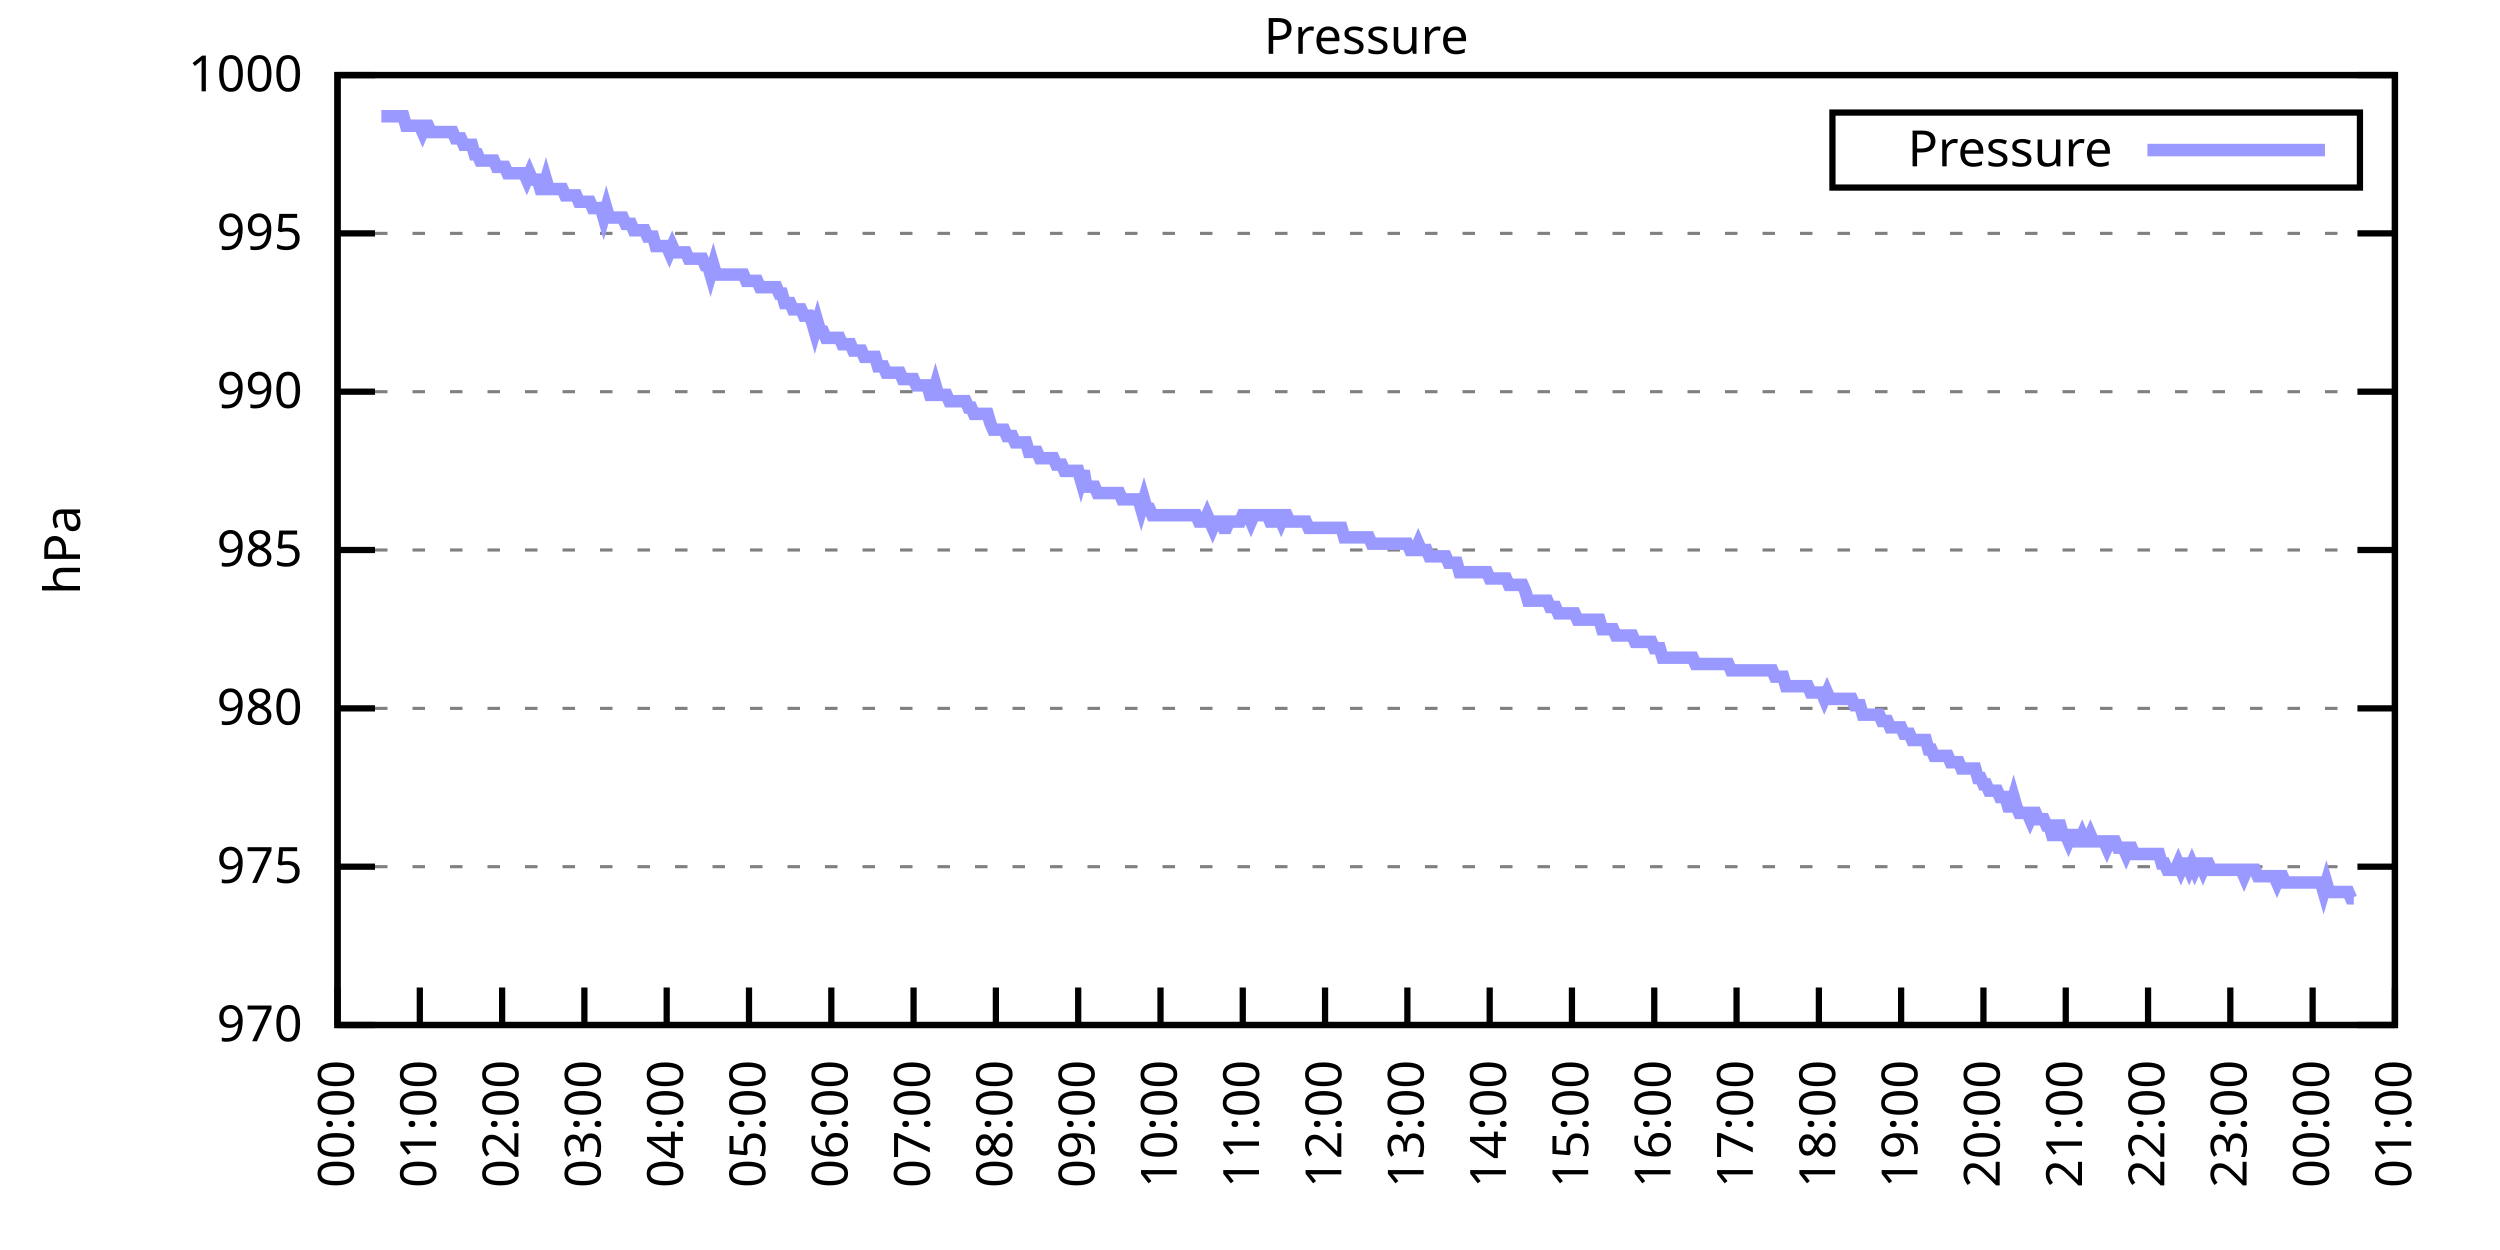
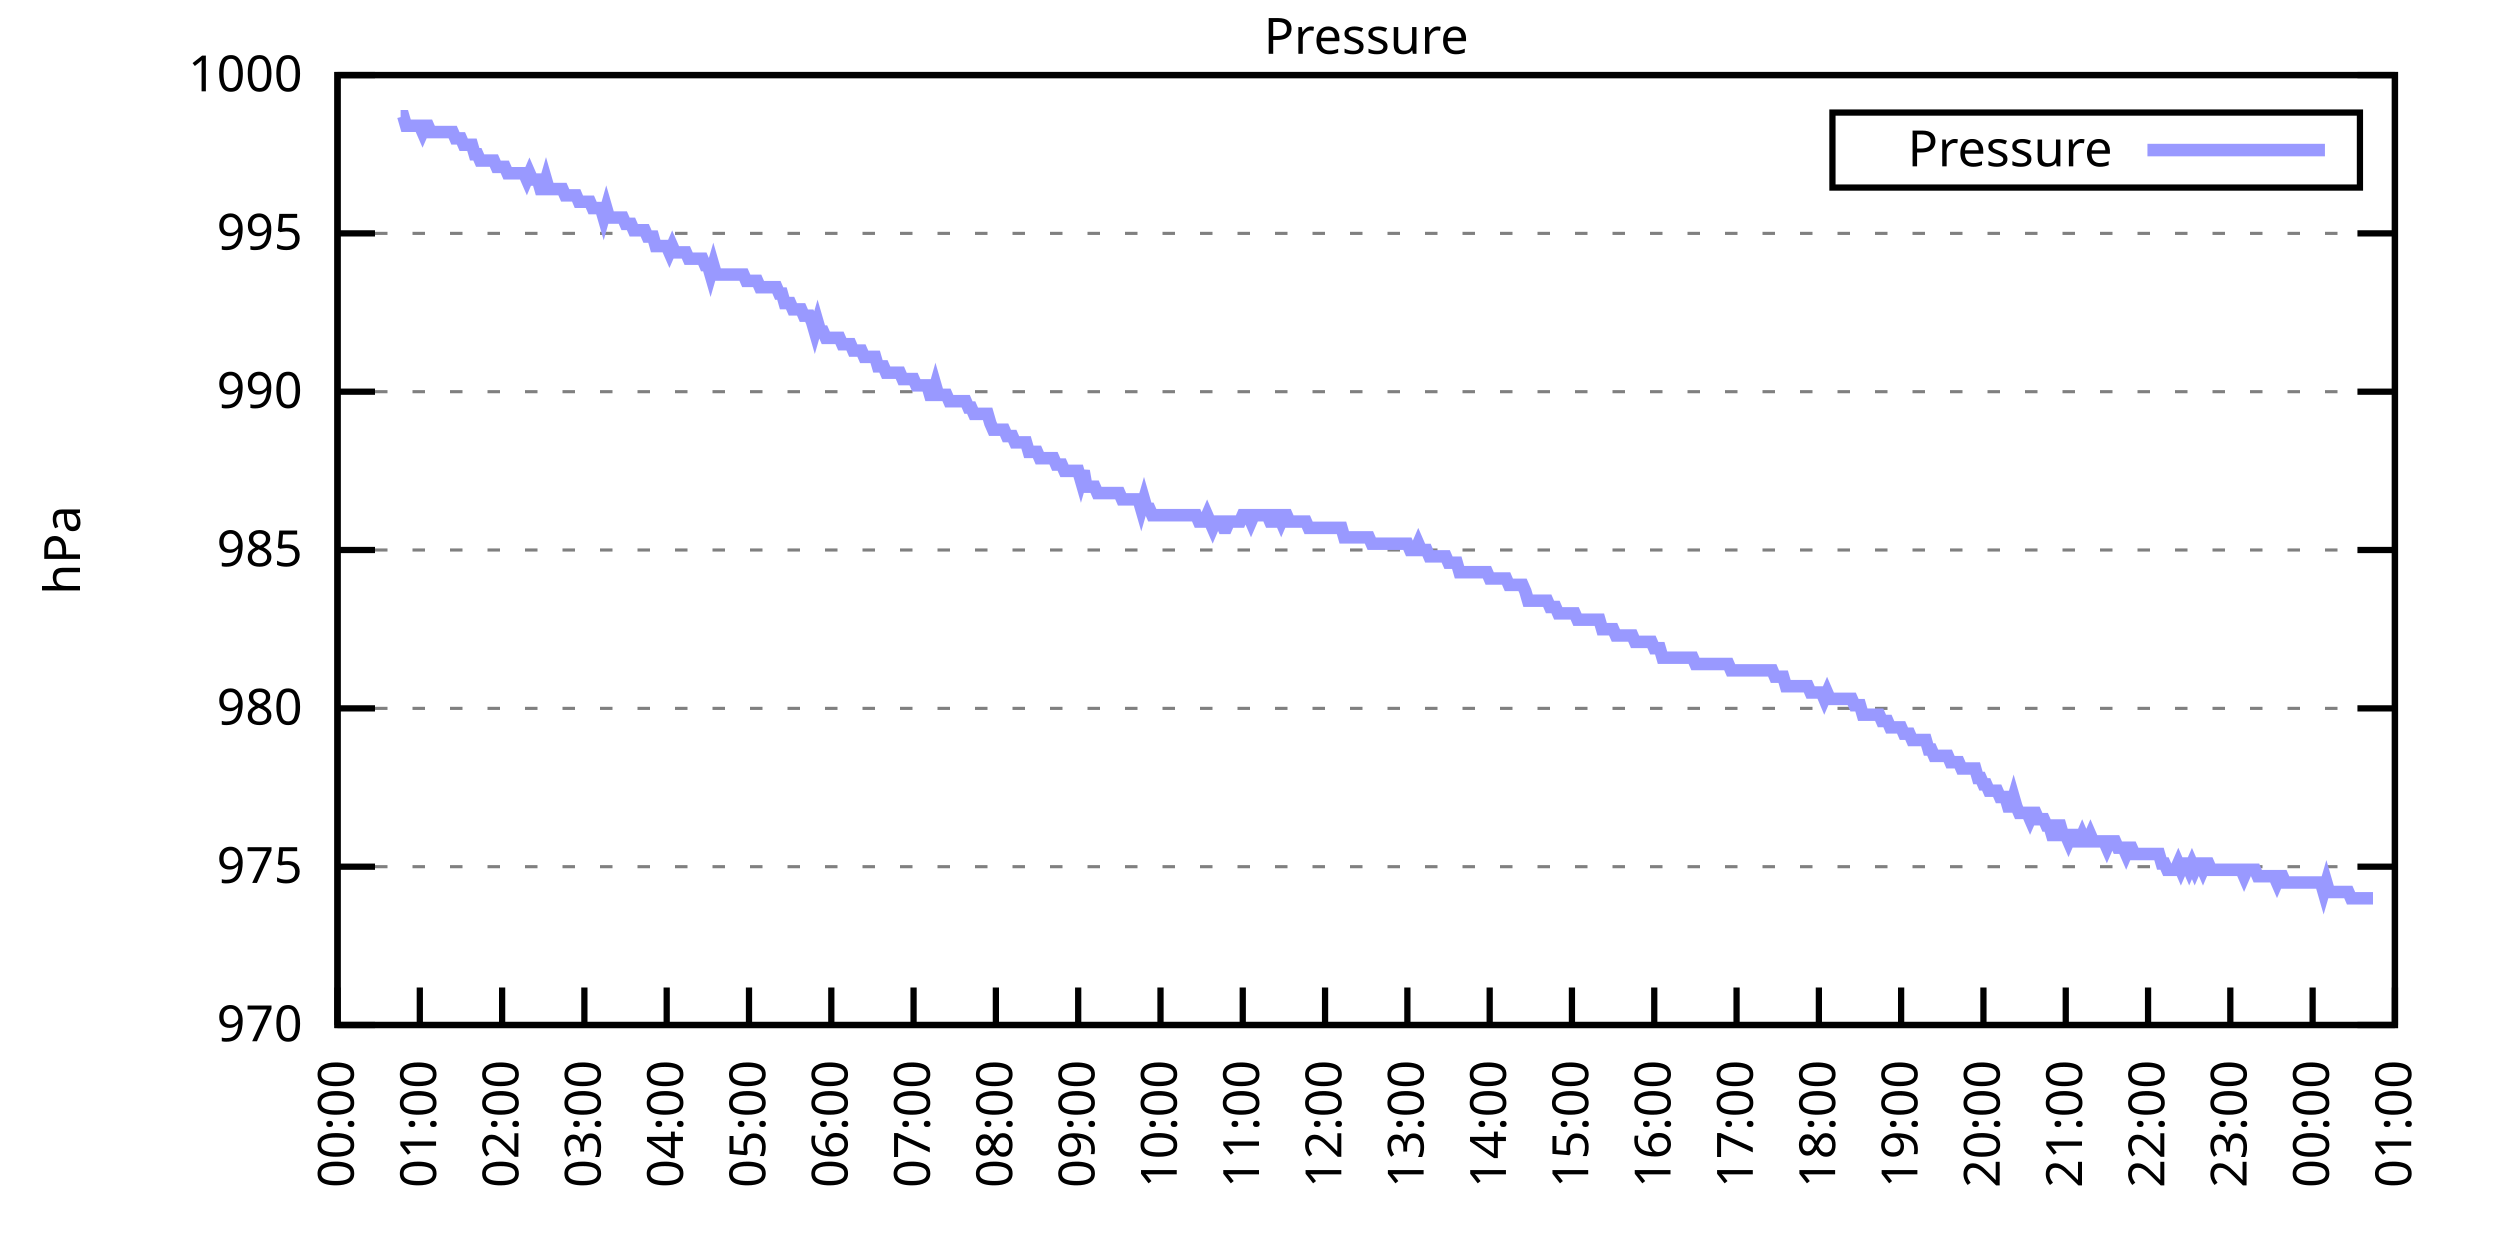
<svg xmlns="http://www.w3.org/2000/svg" xmlns:xlink="http://www.w3.org/1999/xlink" width="400" height="200" viewBox="0 0 400 200">
  <g id="gnuplot_canvas">
    <rect x="0" y="0" width="400" height="200" fill="none" />
    <defs>
      <circle id="gpDot" r="0.5" stroke-width="0.5" stroke="currentColor" />
      <path id="gpPt0" stroke-width="0.333" stroke="currentColor" d="M-1,0 h2 M0,-1 v2" />
      <path id="gpPt1" stroke-width="0.333" stroke="currentColor" d="M-1,-1 L1,1 M1,-1 L-1,1" />
      <path id="gpPt2" stroke-width="0.333" stroke="currentColor" d="M-1,0 L1,0 M0,-1 L0,1 M-1,-1 L1,1 M-1,1 L1,-1" />
      <rect id="gpPt3" stroke-width="0.333" stroke="currentColor" x="-1" y="-1" width="2" height="2" />
      <rect id="gpPt4" stroke-width="0.333" stroke="currentColor" fill="currentColor" x="-1" y="-1" width="2" height="2" />
      <circle id="gpPt5" stroke-width="0.333" stroke="currentColor" cx="0" cy="0" r="1" />
      <use xlink:href="#gpPt5" id="gpPt6" fill="currentColor" stroke="none" />
      <path id="gpPt7" stroke-width="0.333" stroke="currentColor" d="M0,-1.33 L-1.33,0.67 L1.33,0.67 z" />
      <use xlink:href="#gpPt7" id="gpPt8" fill="currentColor" stroke="none" />
      <use xlink:href="#gpPt7" id="gpPt9" stroke="currentColor" transform="rotate(180)" />
      <use xlink:href="#gpPt9" id="gpPt10" fill="currentColor" stroke="none" />
      <use xlink:href="#gpPt3" id="gpPt11" stroke="currentColor" transform="rotate(45)" />
      <use xlink:href="#gpPt11" id="gpPt12" fill="currentColor" stroke="none" />
      <path id="gpPt13" stroke-width="0.333" stroke="currentColor" d="M0,1.330 L1.265,0.411 L0.782,-1.067 L-0.782,-1.076 L-1.265,0.411 z" />
      <use xlink:href="#gpPt13" id="gpPt14" fill="currentColor" stroke="none" />
      <filter id="textbox" filterUnits="objectBoundingBox" x="0" y="0" height="1" width="1">
        <feFlood flood-color="white" flood-opacity="1" result="bgnd" />
        <feComposite in="SourceGraphic" in2="bgnd" operator="atop" />
      </filter>
      <filter id="greybox" filterUnits="objectBoundingBox" x="0" y="0" height="1" width="1">
        <feFlood flood-color="lightgrey" flood-opacity="1" result="grey" />
        <feComposite in="SourceGraphic" in2="grey" operator="atop" />
      </filter>
    </defs>
    <g fill="none" color="white" stroke="currentColor" stroke-width="1.00" stroke-linecap="butt" stroke-linejoin="miter">
</g>
    <g fill="none" color="black" stroke="currentColor" stroke-width="1.00" stroke-linecap="butt" stroke-linejoin="miter">
      <g stroke="none" shape-rendering="crispEdges">
        <polygon fill="rgb(255, 255, 255)" points="54.00,164.00 383.18,164.00 383.18,12.02 54.00,12.02 " />
      </g>
    </g>
    <g fill="none" color="black" stroke="currentColor" stroke-width="1.00" stroke-linecap="butt" stroke-linejoin="miter">
</g>
    <g fill="none" color="black" stroke="black" stroke-width="0.50" stroke-linecap="butt" stroke-linejoin="miter">
</g>
    <g fill="none" color="gray" stroke="currentColor" stroke-width="0.50" stroke-linecap="butt" stroke-linejoin="miter">
      <path stroke="gray" stroke-dasharray="2,4" class="gridline" d="M54.00,164.00 L383.19,164.00  " />
    </g>
    <g fill="none" color="gray" stroke="gray" stroke-width="1.00" stroke-linecap="butt" stroke-linejoin="miter">
</g>
    <g fill="none" color="black" stroke="currentColor" stroke-width="1.00" stroke-linecap="butt" stroke-linejoin="miter">
      <path stroke="black" d="M54.00,164.00 L60.00,164.00 M383.19,164.00 L377.19,164.00  " />
      <g transform="translate(48.40,166.60)" stroke="none" fill="black" font-family="Sans" font-size="8.00" text-anchor="end">
        <text>
          <tspan font-family="Sans"> 970</tspan>
        </text>
      </g>
    </g>
    <g fill="none" color="black" stroke="currentColor" stroke-width="1.00" stroke-linecap="butt" stroke-linejoin="miter">
</g>
    <g fill="none" color="black" stroke="black" stroke-width="0.50" stroke-linecap="butt" stroke-linejoin="miter">
</g>
    <g fill="none" color="gray" stroke="currentColor" stroke-width="0.50" stroke-linecap="butt" stroke-linejoin="miter">
      <path stroke="gray" stroke-dasharray="2,4" class="gridline" d="M54.00,138.67 L383.19,138.67  " />
    </g>
    <g fill="none" color="gray" stroke="gray" stroke-width="1.00" stroke-linecap="butt" stroke-linejoin="miter">
</g>
    <g fill="none" color="black" stroke="currentColor" stroke-width="1.00" stroke-linecap="butt" stroke-linejoin="miter">
      <path stroke="black" d="M54.00,138.67 L60.00,138.67 M383.19,138.67 L377.19,138.67  " />
      <g transform="translate(48.40,141.27)" stroke="none" fill="black" font-family="Sans" font-size="8.00" text-anchor="end">
        <text>
          <tspan font-family="Sans"> 975</tspan>
        </text>
      </g>
    </g>
    <g fill="none" color="black" stroke="currentColor" stroke-width="1.00" stroke-linecap="butt" stroke-linejoin="miter">
</g>
    <g fill="none" color="black" stroke="black" stroke-width="0.50" stroke-linecap="butt" stroke-linejoin="miter">
</g>
    <g fill="none" color="gray" stroke="currentColor" stroke-width="0.50" stroke-linecap="butt" stroke-linejoin="miter">
      <path stroke="gray" stroke-dasharray="2,4" class="gridline" d="M54.00,113.34 L383.19,113.34  " />
    </g>
    <g fill="none" color="gray" stroke="gray" stroke-width="1.00" stroke-linecap="butt" stroke-linejoin="miter">
</g>
    <g fill="none" color="black" stroke="currentColor" stroke-width="1.00" stroke-linecap="butt" stroke-linejoin="miter">
      <path stroke="black" d="M54.00,113.34 L60.00,113.34 M383.19,113.34 L377.19,113.34  " />
      <g transform="translate(48.40,115.94)" stroke="none" fill="black" font-family="Sans" font-size="8.00" text-anchor="end">
        <text>
          <tspan font-family="Sans"> 980</tspan>
        </text>
      </g>
    </g>
    <g fill="none" color="black" stroke="currentColor" stroke-width="1.00" stroke-linecap="butt" stroke-linejoin="miter">
</g>
    <g fill="none" color="black" stroke="black" stroke-width="0.50" stroke-linecap="butt" stroke-linejoin="miter">
</g>
    <g fill="none" color="gray" stroke="currentColor" stroke-width="0.50" stroke-linecap="butt" stroke-linejoin="miter">
      <path stroke="gray" stroke-dasharray="2,4" class="gridline" d="M54.00,88.00 L383.19,88.00  " />
    </g>
    <g fill="none" color="gray" stroke="gray" stroke-width="1.00" stroke-linecap="butt" stroke-linejoin="miter">
</g>
    <g fill="none" color="black" stroke="currentColor" stroke-width="1.00" stroke-linecap="butt" stroke-linejoin="miter">
      <path stroke="black" d="M54.00,88.00 L60.00,88.00 M383.19,88.00 L377.19,88.00  " />
      <g transform="translate(48.40,90.60)" stroke="none" fill="black" font-family="Sans" font-size="8.00" text-anchor="end">
        <text>
          <tspan font-family="Sans"> 985</tspan>
        </text>
      </g>
    </g>
    <g fill="none" color="black" stroke="currentColor" stroke-width="1.00" stroke-linecap="butt" stroke-linejoin="miter">
</g>
    <g fill="none" color="black" stroke="black" stroke-width="0.50" stroke-linecap="butt" stroke-linejoin="miter">
</g>
    <g fill="none" color="gray" stroke="currentColor" stroke-width="0.50" stroke-linecap="butt" stroke-linejoin="miter">
      <path stroke="gray" stroke-dasharray="2,4" class="gridline" d="M54.00,62.67 L383.19,62.67  " />
    </g>
    <g fill="none" color="gray" stroke="gray" stroke-width="1.00" stroke-linecap="butt" stroke-linejoin="miter">
</g>
    <g fill="none" color="black" stroke="currentColor" stroke-width="1.00" stroke-linecap="butt" stroke-linejoin="miter">
      <path stroke="black" d="M54.00,62.67 L60.00,62.67 M383.19,62.67 L377.19,62.67  " />
      <g transform="translate(48.40,65.27)" stroke="none" fill="black" font-family="Sans" font-size="8.00" text-anchor="end">
        <text>
          <tspan font-family="Sans"> 990</tspan>
        </text>
      </g>
    </g>
    <g fill="none" color="black" stroke="currentColor" stroke-width="1.00" stroke-linecap="butt" stroke-linejoin="miter">
</g>
    <g fill="none" color="black" stroke="black" stroke-width="0.50" stroke-linecap="butt" stroke-linejoin="miter">
</g>
    <g fill="none" color="gray" stroke="currentColor" stroke-width="0.50" stroke-linecap="butt" stroke-linejoin="miter">
      <path stroke="gray" stroke-dasharray="2,4" class="gridline" d="M54.00,37.34 L383.19,37.34  " />
    </g>
    <g fill="none" color="gray" stroke="gray" stroke-width="1.00" stroke-linecap="butt" stroke-linejoin="miter">
</g>
    <g fill="none" color="black" stroke="currentColor" stroke-width="1.00" stroke-linecap="butt" stroke-linejoin="miter">
      <path stroke="black" d="M54.00,37.34 L60.00,37.34 M383.19,37.34 L377.19,37.34  " />
      <g transform="translate(48.40,39.94)" stroke="none" fill="black" font-family="Sans" font-size="8.00" text-anchor="end">
        <text>
          <tspan font-family="Sans"> 995</tspan>
        </text>
      </g>
    </g>
    <g fill="none" color="black" stroke="currentColor" stroke-width="1.00" stroke-linecap="butt" stroke-linejoin="miter">
</g>
    <g fill="none" color="black" stroke="black" stroke-width="0.50" stroke-linecap="butt" stroke-linejoin="miter">
</g>
    <g fill="none" color="gray" stroke="currentColor" stroke-width="0.50" stroke-linecap="butt" stroke-linejoin="miter">
      <path stroke="gray" stroke-dasharray="2,4" class="gridline" d="M54.00,12.01 L383.19,12.01  " />
    </g>
    <g fill="none" color="gray" stroke="gray" stroke-width="1.00" stroke-linecap="butt" stroke-linejoin="miter">
</g>
    <g fill="none" color="black" stroke="currentColor" stroke-width="1.00" stroke-linecap="butt" stroke-linejoin="miter">
      <path stroke="black" d="M54.00,12.01 L60.00,12.01 M383.19,12.01 L377.19,12.01  " />
      <g transform="translate(48.40,14.61)" stroke="none" fill="black" font-family="Sans" font-size="8.00" text-anchor="end">
        <text>
          <tspan font-family="Sans"> 1000</tspan>
        </text>
      </g>
    </g>
    <g fill="none" color="black" stroke="currentColor" stroke-width="1.00" stroke-linecap="butt" stroke-linejoin="miter">
      <path stroke="black" d="M54.00,164.00 L54.00,158.00  " />
      <g transform="translate(56.60,169.60) rotate(270.00)" stroke="none" fill="black" font-family="Sans" font-size="8.00" text-anchor="end">
        <text>
          <tspan font-family="Sans">00:00</tspan>
        </text>
      </g>
    </g>
    <g fill="none" color="black" stroke="currentColor" stroke-width="1.00" stroke-linecap="butt" stroke-linejoin="miter">
      <path stroke="black" d="M67.17,164.00 L67.17,158.00  " />
      <g transform="translate(69.77,169.60) rotate(270.00)" stroke="none" fill="black" font-family="Sans" font-size="8.00" text-anchor="end">
        <text>
          <tspan font-family="Sans">01:00</tspan>
        </text>
      </g>
    </g>
    <g fill="none" color="black" stroke="currentColor" stroke-width="1.00" stroke-linecap="butt" stroke-linejoin="miter">
      <path stroke="black" d="M80.34,164.00 L80.34,158.00  " />
      <g transform="translate(82.94,169.60) rotate(270.00)" stroke="none" fill="black" font-family="Sans" font-size="8.00" text-anchor="end">
        <text>
          <tspan font-family="Sans">02:00</tspan>
        </text>
      </g>
    </g>
    <g fill="none" color="black" stroke="currentColor" stroke-width="1.00" stroke-linecap="butt" stroke-linejoin="miter">
      <path stroke="black" d="M93.50,164.00 L93.50,158.00  " />
      <g transform="translate(96.10,169.60) rotate(270.00)" stroke="none" fill="black" font-family="Sans" font-size="8.00" text-anchor="end">
        <text>
          <tspan font-family="Sans">03:00</tspan>
        </text>
      </g>
    </g>
    <g fill="none" color="black" stroke="currentColor" stroke-width="1.00" stroke-linecap="butt" stroke-linejoin="miter">
      <path stroke="black" d="M106.67,164.00 L106.67,158.00  " />
      <g transform="translate(109.27,169.60) rotate(270.00)" stroke="none" fill="black" font-family="Sans" font-size="8.00" text-anchor="end">
        <text>
          <tspan font-family="Sans">04:00</tspan>
        </text>
      </g>
    </g>
    <g fill="none" color="black" stroke="currentColor" stroke-width="1.00" stroke-linecap="butt" stroke-linejoin="miter">
      <path stroke="black" d="M119.84,164.00 L119.84,158.00  " />
      <g transform="translate(122.44,169.60) rotate(270.00)" stroke="none" fill="black" font-family="Sans" font-size="8.00" text-anchor="end">
        <text>
          <tspan font-family="Sans">05:00</tspan>
        </text>
      </g>
    </g>
    <g fill="none" color="black" stroke="currentColor" stroke-width="1.00" stroke-linecap="butt" stroke-linejoin="miter">
      <path stroke="black" d="M133.01,164.00 L133.01,158.00  " />
      <g transform="translate(135.61,169.60) rotate(270.00)" stroke="none" fill="black" font-family="Sans" font-size="8.00" text-anchor="end">
        <text>
          <tspan font-family="Sans">06:00</tspan>
        </text>
      </g>
    </g>
    <g fill="none" color="black" stroke="currentColor" stroke-width="1.00" stroke-linecap="butt" stroke-linejoin="miter">
      <path stroke="black" d="M146.17,164.00 L146.17,158.00  " />
      <g transform="translate(148.77,169.60) rotate(270.00)" stroke="none" fill="black" font-family="Sans" font-size="8.00" text-anchor="end">
        <text>
          <tspan font-family="Sans">07:00</tspan>
        </text>
      </g>
    </g>
    <g fill="none" color="black" stroke="currentColor" stroke-width="1.00" stroke-linecap="butt" stroke-linejoin="miter">
      <path stroke="black" d="M159.34,164.00 L159.34,158.00  " />
      <g transform="translate(161.94,169.60) rotate(270.00)" stroke="none" fill="black" font-family="Sans" font-size="8.00" text-anchor="end">
        <text>
          <tspan font-family="Sans">08:00</tspan>
        </text>
      </g>
    </g>
    <g fill="none" color="black" stroke="currentColor" stroke-width="1.00" stroke-linecap="butt" stroke-linejoin="miter">
      <path stroke="black" d="M172.51,164.00 L172.51,158.00  " />
      <g transform="translate(175.11,169.60) rotate(270.00)" stroke="none" fill="black" font-family="Sans" font-size="8.00" text-anchor="end">
        <text>
          <tspan font-family="Sans">09:00</tspan>
        </text>
      </g>
    </g>
    <g fill="none" color="black" stroke="currentColor" stroke-width="1.00" stroke-linecap="butt" stroke-linejoin="miter">
      <path stroke="black" d="M185.68,164.00 L185.68,158.00  " />
      <g transform="translate(188.28,169.60) rotate(270.00)" stroke="none" fill="black" font-family="Sans" font-size="8.00" text-anchor="end">
        <text>
          <tspan font-family="Sans">10:00</tspan>
        </text>
      </g>
    </g>
    <g fill="none" color="black" stroke="currentColor" stroke-width="1.00" stroke-linecap="butt" stroke-linejoin="miter">
      <path stroke="black" d="M198.84,164.00 L198.84,158.00  " />
      <g transform="translate(201.44,169.60) rotate(270.00)" stroke="none" fill="black" font-family="Sans" font-size="8.00" text-anchor="end">
        <text>
          <tspan font-family="Sans">11:00</tspan>
        </text>
      </g>
    </g>
    <g fill="none" color="black" stroke="currentColor" stroke-width="1.00" stroke-linecap="butt" stroke-linejoin="miter">
      <path stroke="black" d="M212.01,164.00 L212.01,158.00  " />
      <g transform="translate(214.61,169.60) rotate(270.00)" stroke="none" fill="black" font-family="Sans" font-size="8.00" text-anchor="end">
        <text>
          <tspan font-family="Sans">12:00</tspan>
        </text>
      </g>
    </g>
    <g fill="none" color="black" stroke="currentColor" stroke-width="1.00" stroke-linecap="butt" stroke-linejoin="miter">
      <path stroke="black" d="M225.18,164.00 L225.18,158.00  " />
      <g transform="translate(227.78,169.60) rotate(270.00)" stroke="none" fill="black" font-family="Sans" font-size="8.00" text-anchor="end">
        <text>
          <tspan font-family="Sans">13:00</tspan>
        </text>
      </g>
    </g>
    <g fill="none" color="black" stroke="currentColor" stroke-width="1.00" stroke-linecap="butt" stroke-linejoin="miter">
      <path stroke="black" d="M238.35,164.00 L238.35,158.00  " />
      <g transform="translate(240.95,169.60) rotate(270.00)" stroke="none" fill="black" font-family="Sans" font-size="8.00" text-anchor="end">
        <text>
          <tspan font-family="Sans">14:00</tspan>
        </text>
      </g>
    </g>
    <g fill="none" color="black" stroke="currentColor" stroke-width="1.00" stroke-linecap="butt" stroke-linejoin="miter">
      <path stroke="black" d="M251.51,164.00 L251.51,158.00  " />
      <g transform="translate(254.11,169.60) rotate(270.00)" stroke="none" fill="black" font-family="Sans" font-size="8.00" text-anchor="end">
        <text>
          <tspan font-family="Sans">15:00</tspan>
        </text>
      </g>
    </g>
    <g fill="none" color="black" stroke="currentColor" stroke-width="1.00" stroke-linecap="butt" stroke-linejoin="miter">
      <path stroke="black" d="M264.68,164.00 L264.68,158.00  " />
      <g transform="translate(267.28,169.60) rotate(270.00)" stroke="none" fill="black" font-family="Sans" font-size="8.00" text-anchor="end">
        <text>
          <tspan font-family="Sans">16:00</tspan>
        </text>
      </g>
    </g>
    <g fill="none" color="black" stroke="currentColor" stroke-width="1.00" stroke-linecap="butt" stroke-linejoin="miter">
      <path stroke="black" d="M277.85,164.00 L277.85,158.00  " />
      <g transform="translate(280.45,169.60) rotate(270.00)" stroke="none" fill="black" font-family="Sans" font-size="8.00" text-anchor="end">
        <text>
          <tspan font-family="Sans">17:00</tspan>
        </text>
      </g>
    </g>
    <g fill="none" color="black" stroke="currentColor" stroke-width="1.00" stroke-linecap="butt" stroke-linejoin="miter">
      <path stroke="black" d="M291.02,164.00 L291.02,158.00  " />
      <g transform="translate(293.62,169.60) rotate(270.00)" stroke="none" fill="black" font-family="Sans" font-size="8.00" text-anchor="end">
        <text>
          <tspan font-family="Sans">18:00</tspan>
        </text>
      </g>
    </g>
    <g fill="none" color="black" stroke="currentColor" stroke-width="1.00" stroke-linecap="butt" stroke-linejoin="miter">
      <path stroke="black" d="M304.18,164.00 L304.18,158.00  " />
      <g transform="translate(306.78,169.60) rotate(270.00)" stroke="none" fill="black" font-family="Sans" font-size="8.00" text-anchor="end">
        <text>
          <tspan font-family="Sans">19:00</tspan>
        </text>
      </g>
    </g>
    <g fill="none" color="black" stroke="currentColor" stroke-width="1.00" stroke-linecap="butt" stroke-linejoin="miter">
      <path stroke="black" d="M317.35,164.00 L317.35,158.00  " />
      <g transform="translate(319.95,169.60) rotate(270.00)" stroke="none" fill="black" font-family="Sans" font-size="8.00" text-anchor="end">
        <text>
          <tspan font-family="Sans">20:00</tspan>
        </text>
      </g>
    </g>
    <g fill="none" color="black" stroke="currentColor" stroke-width="1.00" stroke-linecap="butt" stroke-linejoin="miter">
      <path stroke="black" d="M330.52,164.00 L330.52,158.00  " />
      <g transform="translate(333.12,169.60) rotate(270.00)" stroke="none" fill="black" font-family="Sans" font-size="8.00" text-anchor="end">
        <text>
          <tspan font-family="Sans">21:00</tspan>
        </text>
      </g>
    </g>
    <g fill="none" color="black" stroke="currentColor" stroke-width="1.00" stroke-linecap="butt" stroke-linejoin="miter">
      <path stroke="black" d="M343.69,164.00 L343.69,158.00  " />
      <g transform="translate(346.29,169.60) rotate(270.00)" stroke="none" fill="black" font-family="Sans" font-size="8.00" text-anchor="end">
        <text>
          <tspan font-family="Sans">22:00</tspan>
        </text>
      </g>
    </g>
    <g fill="none" color="black" stroke="currentColor" stroke-width="1.00" stroke-linecap="butt" stroke-linejoin="miter">
      <path stroke="black" d="M356.85,164.00 L356.85,158.00  " />
      <g transform="translate(359.45,169.60) rotate(270.00)" stroke="none" fill="black" font-family="Sans" font-size="8.00" text-anchor="end">
        <text>
          <tspan font-family="Sans">23:00</tspan>
        </text>
      </g>
    </g>
    <g fill="none" color="black" stroke="currentColor" stroke-width="1.00" stroke-linecap="butt" stroke-linejoin="miter">
      <path stroke="black" d="M370.02,164.00 L370.02,158.00  " />
      <g transform="translate(372.62,169.60) rotate(270.00)" stroke="none" fill="black" font-family="Sans" font-size="8.00" text-anchor="end">
        <text>
          <tspan font-family="Sans">00:00</tspan>
        </text>
      </g>
    </g>
    <g fill="none" color="black" stroke="currentColor" stroke-width="1.00" stroke-linecap="butt" stroke-linejoin="miter">
      <path stroke="black" d="M383.19,164.00 L383.19,158.00  " />
      <g transform="translate(385.79,169.60) rotate(270.00)" stroke="none" fill="black" font-family="Sans" font-size="8.00" text-anchor="end">
        <text>
          <tspan font-family="Sans">01:00</tspan>
        </text>
      </g>
    </g>
    <g fill="none" color="black" stroke="currentColor" stroke-width="1.00" stroke-linecap="butt" stroke-linejoin="miter">
</g>
    <g fill="none" color="black" stroke="currentColor" stroke-width="1.00" stroke-linecap="butt" stroke-linejoin="miter">
      <path stroke="black" d="M54.00,12.01 L54.00,164.00 L383.19,164.00 L383.19,12.01 L54.00,12.01 Z  " />
    </g>
    <g fill="none" color="black" stroke="currentColor" stroke-width="1.00" stroke-linecap="butt" stroke-linejoin="miter">
</g>
    <g fill="none" color="black" stroke="currentColor" stroke-width="1.00" stroke-linecap="butt" stroke-linejoin="miter">
      <path stroke="black" d="M293.19,30.01 L293.19,18.01 L377.59,18.01 L377.59,30.01 L293.19,30.01 Z  " />
    </g>
    <g id="Pressure_plot_1">
      <g fill="none" color="white" stroke="black" stroke-width="2.00" stroke-linecap="butt" stroke-linejoin="miter">
</g>
      <g fill="none" color="black" stroke="currentColor" stroke-width="2.00" stroke-linecap="butt" stroke-linejoin="miter">
        <g transform="translate(337.99,26.61)" stroke="none" fill="black" font-family="Sans" font-size="8.00" text-anchor="end">
          <text>
            <tspan font-family="Sans">Pressure</tspan>
          </text>
        </g>
      </g>
      <g fill="none" color="black" stroke="currentColor" stroke-width="2.00" stroke-linecap="butt" stroke-linejoin="miter">
-         <path stroke="rgb(153, 153, 255)" d="M343.59,24.01 L371.99,24.01 M61.02,18.60 L61.46,18.60 L61.90,18.60 L62.34,18.60 L62.78,18.60 L63.22,18.60   L63.66,18.60 L64.10,18.60 L64.53,18.60 L64.97,20.12 L65.41,20.12 L65.85,20.12 L66.29,20.12 L66.73,20.12   L67.17,20.12 L67.61,21.13 L68.05,20.12 L68.48,20.12 L68.92,21.13 L69.36,21.13 L69.80,21.13 L70.24,21.13   L70.68,21.13 L71.12,21.13 L71.56,21.13 L72.00,21.13 L72.43,21.13 L72.87,22.14 L73.31,22.14 L73.75,22.14   L74.19,23.16 L74.63,23.16 L75.07,23.16 L75.51,23.16 L75.95,24.68 L76.38,24.68 L76.82,25.69 L77.26,25.69   L77.70,25.69 L78.14,25.69 L78.58,25.69 L79.02,25.69 L79.46,26.70 L79.90,26.70 L80.34,26.70 L80.77,26.70   L81.21,27.72 L81.65,27.72 L82.09,27.72 L82.53,27.72 L82.97,27.72 L83.41,27.72 L83.85,27.72 L84.29,28.73   L84.72,27.72 L85.16,28.73 L85.60,28.73 L86.04,28.73 L86.48,30.25 L86.92,30.25 L87.36,28.73 L87.80,30.25   L88.24,30.25 L88.67,30.25 L89.11,30.25 L89.55,30.25 L89.99,30.25 L90.43,31.26 L90.87,31.26 L91.31,31.26   L91.75,31.26 L92.19,31.26 L92.62,32.28 L93.06,32.28 L93.50,32.28 L93.94,32.28 L94.38,32.28 L94.82,33.29   L95.26,33.29 L95.70,33.29 L96.14,33.29 L96.58,34.81 L97.01,33.29 L97.45,34.81 L97.89,34.81 L98.33,34.81   L98.77,34.81 L99.21,34.81 L99.65,34.81 L100.09,35.82 L100.53,35.82 L100.96,35.82 L101.40,36.84 L101.84,36.84   L102.28,36.84 L102.72,36.84 L103.16,36.84 L103.60,37.85 L104.04,37.85 L104.48,37.85 L104.91,39.37 L105.35,39.37   L105.79,39.37 L106.23,39.37 L106.67,39.37 L107.11,40.38 L107.55,39.37 L107.99,40.38 L108.43,40.38 L108.87,40.38   L109.30,40.38 L109.74,40.38 L110.18,41.39 L110.62,41.39 L111.06,41.39 L111.50,41.39 L111.94,41.39 L112.38,41.39   L112.82,42.41 L113.25,42.41 L113.69,43.93 L114.13,42.41 L114.57,43.93 L115.01,43.93 L115.45,43.93 L115.89,43.93   L116.33,43.93 L116.77,43.93 L117.20,43.93 L117.64,43.93 L118.08,43.93 L118.52,43.93 L118.96,43.93 L119.40,44.94   L119.84,44.94 L120.28,44.94 L120.72,44.94 L121.15,44.94 L121.59,45.95 L122.03,45.95 L122.47,45.95 L122.91,45.95   L123.35,45.95 L123.79,45.95 L124.23,45.95 L124.67,46.97 L125.11,46.97 L125.54,48.49 L125.98,48.49 L126.42,48.49   L126.86,49.50 L127.30,49.50 L127.74,49.50 L128.18,49.50 L128.62,50.51 L129.06,50.51 L129.49,50.51 L129.93,51.53   L130.37,53.05 L130.81,51.53 L131.25,53.05 L131.69,53.05 L132.13,54.06 L132.57,54.06 L133.01,54.06 L133.44,54.06   L133.88,54.06 L134.32,54.06 L134.76,55.07 L135.20,55.07 L135.64,55.07 L136.08,55.07 L136.52,56.09 L136.96,56.09   L137.39,56.09 L137.83,56.09 L138.27,57.10 L138.71,57.10 L139.15,57.10 L139.59,57.10 L140.03,57.10 L140.47,58.62   L140.91,58.62 L141.35,58.62 L141.78,59.63 L142.22,59.63 L142.66,59.63 L143.10,59.63 L143.54,59.63 L143.98,59.63   L144.42,60.65 L144.86,60.65 L145.30,60.65 L145.73,60.65 L146.17,60.65 L146.61,61.66 L147.05,61.66 L147.49,61.66   L147.93,61.66 L148.37,61.66 L148.81,63.18 L149.25,63.18 L149.68,61.66 L150.12,63.18 L150.56,63.18 L151.00,63.18   L151.44,63.18 L151.88,64.19 L152.32,64.19 L152.76,64.19 L153.20,64.19 L153.63,64.19 L154.07,64.19 L154.51,64.19   L154.95,65.21 L155.39,65.21 L155.83,66.22 L156.27,66.22 L156.71,66.22 L157.15,66.22 L157.59,66.22 L158.02,66.22   L158.46,67.74 L158.90,68.75 L159.34,68.75 L159.78,68.75 L160.22,68.75 L160.66,68.75 L161.10,69.77 L161.54,69.77   L161.97,69.77 L162.41,70.78 L162.85,70.78 L163.29,70.78 L163.73,70.78 L164.17,70.78 L164.61,72.30 L165.05,72.30   L165.49,72.30 L165.92,72.30 L166.36,73.31 L166.80,73.31 L167.24,73.31 L167.68,73.31 L168.12,73.31 L168.56,73.31   L169.00,74.33 L169.44,74.33 L169.87,74.33 L170.31,75.34 L170.75,75.34 L171.19,75.34 L171.63,75.34 L172.07,75.34   L172.51,75.34 L172.95,76.86 L173.39,75.34 L173.83,77.87 L174.26,77.87 L174.70,77.87 L175.14,77.87 L175.58,78.89   L176.02,78.89 L176.46,78.89 L176.90,78.89 L177.34,78.89 L177.78,78.89 L178.21,78.89 L178.65,78.89 L179.09,78.89   L179.53,79.90 L179.97,79.90 L180.41,79.90 L180.85,79.90 L181.29,79.90 L181.73,79.90 L182.16,79.90 L182.60,81.42   L183.04,79.90 L183.48,81.42 L183.92,81.42 L184.36,82.43 L184.80,82.43 L185.24,82.43 L185.68,82.43 L186.11,82.43   L186.55,82.43 L186.99,82.43 L187.43,82.43 L187.87,82.43 L188.31,82.43 L188.75,82.43 L189.19,82.43 L189.63,82.43   L190.07,82.43 L190.50,82.43 L190.94,82.43 L191.38,82.43 L191.82,83.45 L192.26,83.45 L192.70,83.45 L193.14,82.43   L193.58,83.45 L194.02,84.46 L194.45,83.45 L194.89,83.45 L195.33,83.45 L195.77,84.46 L196.21,84.46 L196.65,83.45   L197.09,83.45 L197.53,83.45 L197.97,83.45 L198.40,83.45 L198.84,82.43 L199.28,82.43 L199.72,82.43 L200.16,83.45   L200.60,82.43 L201.04,82.43 L201.48,82.43 L201.92,82.43 L202.35,82.43 L202.79,82.43 L203.23,83.45 L203.67,83.45   L204.11,82.43 L204.55,82.43 L204.99,83.45 L205.43,82.43 L205.87,82.43 L206.31,83.45 L206.74,83.45 L207.18,83.45   L207.62,83.45 L208.06,83.45 L208.50,83.45 L208.94,83.45 L209.38,84.46 L209.82,84.46 L210.26,84.46 L210.69,84.46   L211.13,84.46 L211.57,84.46 L212.01,84.46 L212.45,84.46 L212.89,84.46 L213.33,84.46 L213.77,84.46 L214.21,84.46   L214.64,84.46 L215.08,85.98 L215.52,85.98 L215.96,85.98 L216.40,85.98 L216.84,85.98 L217.28,85.98 L217.72,85.98   L218.16,85.98 L218.60,85.98 L219.03,85.98 L219.47,86.99 L219.91,86.99 L220.35,86.99 L220.79,86.99 L221.23,86.99   L221.67,86.99 L222.11,86.99 L222.55,86.99 L222.98,86.99 L223.42,86.99 L223.86,86.99 L224.30,86.99 L224.74,86.99   L225.18,86.99 L225.62,88.00 L226.06,88.00 L226.50,88.00 L226.93,86.99 L227.37,88.00 L227.81,88.00 L228.25,88.00   L228.69,89.02 L229.13,89.02 L229.57,89.02 L230.01,89.02 L230.45,89.02 L230.88,89.02 L231.32,89.02 L231.76,90.03   L232.20,90.03 L232.64,90.03 L233.08,90.03 L233.52,91.55 L233.96,91.55 L234.40,91.55 L234.84,91.55 L235.27,91.55   L235.71,91.55 L236.15,91.55 L236.59,91.55 L237.03,91.55 L237.47,91.55 L237.91,91.55 L238.35,92.56 L238.79,92.56   L239.22,92.56 L239.66,92.56 L240.10,92.56 L240.54,92.56 L240.98,92.56 L241.42,93.58 L241.86,93.58 L242.30,93.58   L242.74,93.58 L243.17,93.58 L243.61,93.58 L244.05,94.59 L244.49,96.11 L244.93,96.11 L245.37,96.11 L245.81,96.11   L246.25,96.11 L246.69,96.11 L247.12,96.11 L247.56,96.11 L248.00,97.12 L248.44,97.12 L248.88,97.12 L249.32,98.14   L249.76,98.14 L250.20,98.14 L250.64,98.14 L251.08,98.14 L251.51,98.14 L251.95,98.14 L252.39,99.15 L252.83,99.15   L253.27,99.15 L253.71,99.15 L254.15,99.15 L254.59,99.15 L255.03,99.15 L255.46,99.15 L255.90,99.15 L256.34,100.67   L256.78,100.67 L257.22,100.67 L257.66,100.67 L258.10,100.67 L258.54,101.68 L258.98,101.68 L259.41,101.68 L259.85,101.68   L260.29,101.68 L260.73,101.68 L261.17,101.68 L261.61,102.70 L262.05,102.70 L262.49,102.70 L262.93,102.70 L263.36,102.70   L263.80,102.70 L264.24,102.70 L264.68,103.71 L265.12,103.71 L265.56,103.71 L266.00,105.23 L266.44,105.23 L266.88,105.23   L267.32,105.23 L267.75,105.23 L268.19,105.23 L268.63,105.23 L269.07,105.23 L269.51,105.23 L269.95,105.23 L270.39,105.23   L270.83,105.23 L271.27,106.24 L271.70,106.24 L272.14,106.24 L272.58,106.24 L273.02,106.24 L273.46,106.24 L273.90,106.24   L274.34,106.24 L274.78,106.24 L275.22,106.24 L275.65,106.24 L276.09,106.24 L276.53,106.24 L276.97,107.26 L277.41,107.26   L277.85,107.26 L278.29,107.26 L278.73,107.26 L279.17,107.26 L279.60,107.26 L280.04,107.26 L280.48,107.26 L280.92,107.26   L281.36,107.26 L281.80,107.26 L282.24,107.26 L282.68,107.26 L283.12,107.26 L283.56,107.26 L283.99,108.27 L284.43,108.27   L284.87,108.27 L285.31,108.27 L285.75,109.79 L286.19,109.79 L286.63,109.79 L287.07,109.79 L287.51,109.79 L287.94,109.79   L288.38,109.79 L288.82,109.79 L289.26,109.79 L289.70,110.80 L290.14,110.80 L290.58,110.80 L291.02,110.80 L291.46,110.80   L291.89,111.82 L292.33,110.80 L292.77,111.82 L293.21,111.82 L293.65,111.82 L294.09,111.82 L294.53,111.82 L294.97,111.82   L295.41,111.82 L295.84,111.82 L296.28,111.82 L296.72,112.83 L297.16,112.83 L297.60,112.83 L298.04,114.35 L298.48,114.35   L298.92,114.35 L299.36,114.35 L299.80,114.35 L300.23,114.35 L300.67,114.35 L301.11,115.36 L301.55,115.36 L301.99,115.36   L302.43,116.38 L302.87,116.38 L303.31,116.38 L303.75,116.38 L304.18,116.38 L304.62,117.39 L305.06,117.39 L305.50,117.39   L305.94,118.40 L306.38,118.40 L306.82,118.40 L307.26,118.40 L307.70,118.40 L308.13,118.40 L308.57,119.92 L309.01,119.92   L309.45,120.94 L309.89,120.94 L310.33,120.94 L310.77,120.94 L311.21,120.94 L311.65,120.94 L312.08,121.95 L312.52,121.95   L312.96,121.95 L313.40,121.95 L313.84,122.96 L314.28,122.96 L314.72,122.96 L315.16,122.96 L315.60,122.96 L316.04,122.96   L316.47,124.48 L316.91,124.48 L317.35,125.50 L317.79,125.50 L318.23,126.51 L318.67,126.51 L319.11,126.51 L319.55,126.51   L319.99,127.52 L320.42,127.52 L320.86,127.52 L321.30,129.04 L321.74,129.04 L322.18,127.52 L322.62,129.04 L323.06,130.06   L323.50,130.06 L323.94,130.06 L324.37,130.06 L324.81,131.07 L325.25,130.06 L325.69,130.06 L326.13,131.07 L326.57,131.07   L327.01,131.07 L327.45,132.08 L327.89,132.08 L328.33,133.60 L328.76,133.60 L329.20,132.08 L329.64,132.08 L330.08,133.60   L330.52,133.60 L330.96,134.62 L331.40,133.60 L331.84,133.60 L332.28,134.62 L332.71,134.62 L333.15,133.60 L333.59,134.62   L334.03,134.62 L334.47,133.60 L334.91,134.62 L335.35,134.62 L335.79,134.62 L336.23,134.62 L336.66,134.62 L337.10,135.63   L337.54,134.62 L337.98,134.62 L338.42,134.62 L338.86,135.63 L339.30,135.63 L339.74,135.63 L340.18,136.64 L340.61,135.63   L341.05,135.63 L341.49,136.64 L341.93,136.64 L342.37,136.64 L342.81,136.64 L343.25,136.64 L343.69,136.64 L344.13,136.64   L344.57,136.64 L345.00,136.64 L345.44,136.64 L345.88,138.16 L346.32,138.16 L346.76,139.17 L347.20,139.17 L347.64,139.17   L348.08,139.17 L348.52,138.16 L348.95,139.17 L349.39,138.16 L349.83,138.16 L350.27,139.17 L350.71,138.16 L351.15,139.17   L351.59,138.16 L352.03,138.16 L352.47,139.17 L352.90,138.16 L353.34,138.16 L353.78,139.17 L354.22,139.17 L354.66,139.17   L355.10,139.17 L355.54,139.17 L355.98,139.17 L356.42,139.17 L356.85,139.17 L357.29,139.17 L357.73,139.17 L358.17,139.17   L358.61,139.17 L359.05,140.19 L359.49,139.17 L359.93,139.17 L360.37,139.17 L360.81,139.17 L361.24,140.19 L361.68,140.19   L362.12,140.19 L362.56,140.19 L363.00,140.19 L363.44,140.19 L363.88,140.19 L364.32,141.20 L364.76,140.19 L365.19,140.19   L365.63,141.20 L366.07,141.20 L366.51,141.20 L366.95,141.20 L367.39,141.20 L367.83,141.20 L368.27,141.20 L368.71,141.20   L369.14,141.20 L369.58,141.20 L370.02,141.20 L370.46,141.20 L370.90,141.20 L371.34,141.20 L371.78,142.72 L372.22,141.20   L372.66,142.72 L373.09,142.72 L373.53,142.72 L373.97,142.72 L374.41,142.72 L374.85,142.72 L375.29,142.72 L375.73,142.72   L376.17,143.73 L376.61,143.73  " />
+         <path stroke="rgb(153, 153, 255)" d="M343.59,24.01 L371.99,24.01 M64.10,18.60 L64.53,18.60 L64.97,20.12 L65.41,20.12 L65.85,20.12 L66.29,20.12   L66.73,20.12 L67.17,20.12 L67.61,21.13 L68.05,20.12 L68.48,20.12 L68.92,21.13 L69.36,21.13 L69.80,21.13   L70.24,21.13 L70.68,21.13 L71.12,21.13 L71.56,21.13 L72.00,21.13 L72.43,21.13 L72.87,22.14 L73.31,22.14   L73.75,22.14 L74.19,23.16 L74.63,23.16 L75.07,23.16 L75.51,23.16 L75.95,24.68 L76.38,24.68 L76.82,25.69   L77.26,25.69 L77.70,25.69 L78.14,25.69 L78.58,25.69 L79.02,25.69 L79.46,26.70 L79.90,26.70 L80.34,26.70   L80.77,26.70 L81.21,27.72 L81.65,27.72 L82.09,27.72 L82.53,27.72 L82.97,27.72 L83.41,27.72 L83.85,27.72   L84.29,28.73 L84.72,27.72 L85.16,28.73 L85.60,28.73 L86.04,28.73 L86.48,30.25 L86.92,30.25 L87.36,28.73   L87.80,30.25 L88.24,30.25 L88.67,30.25 L89.11,30.25 L89.55,30.25 L89.99,30.25 L90.43,31.26 L90.87,31.26   L91.31,31.26 L91.75,31.26 L92.19,31.26 L92.62,32.28 L93.06,32.28 L93.50,32.28 L93.94,32.28 L94.38,32.28   L94.82,33.29 L95.26,33.29 L95.70,33.29 L96.14,33.29 L96.58,34.81 L97.01,33.29 L97.45,34.81 L97.89,34.81   L98.33,34.81 L98.77,34.81 L99.21,34.81 L99.65,34.81 L100.09,35.82 L100.53,35.82 L100.96,35.82 L101.40,36.84   L101.84,36.84 L102.28,36.84 L102.72,36.84 L103.16,36.84 L103.60,37.85 L104.04,37.85 L104.48,37.85 L104.91,39.37   L105.35,39.37 L105.79,39.37 L106.23,39.37 L106.67,39.37 L107.11,40.38 L107.55,39.37 L107.99,40.38 L108.43,40.38   L108.87,40.38 L109.30,40.38 L109.74,40.38 L110.18,41.39 L110.62,41.39 L111.06,41.39 L111.50,41.39 L111.94,41.39   L112.38,41.39 L112.82,42.41 L113.25,42.41 L113.69,43.93 L114.13,42.41 L114.57,43.93 L115.01,43.93 L115.45,43.93   L115.89,43.93 L116.33,43.93 L116.77,43.93 L117.20,43.93 L117.64,43.93 L118.08,43.93 L118.52,43.93 L118.96,43.93   L119.40,44.94 L119.84,44.94 L120.28,44.94 L120.72,44.94 L121.15,44.94 L121.59,45.95 L122.03,45.95 L122.47,45.95   L122.91,45.95 L123.35,45.95 L123.79,45.95 L124.23,45.95 L124.67,46.97 L125.11,46.97 L125.54,48.49 L125.98,48.49   L126.42,48.49 L126.86,49.50 L127.30,49.50 L127.74,49.50 L128.18,49.50 L128.62,50.51 L129.06,50.51 L129.49,50.51   L129.93,51.53 L130.37,53.05 L130.81,51.53 L131.25,53.05 L131.69,53.05 L132.13,54.06 L132.57,54.06 L133.01,54.06   L133.44,54.06 L133.88,54.06 L134.32,54.06 L134.76,55.07 L135.20,55.07 L135.64,55.07 L136.08,55.07 L136.52,56.09   L136.96,56.09 L137.39,56.09 L137.83,56.09 L138.27,57.10 L138.71,57.10 L139.15,57.10 L139.59,57.10 L140.03,57.10   L140.47,58.62 L140.91,58.62 L141.35,58.62 L141.78,59.63 L142.22,59.63 L142.66,59.63 L143.10,59.63 L143.54,59.63   L143.98,59.63 L144.42,60.65 L144.86,60.65 L145.30,60.65 L145.73,60.65 L146.17,60.65 L146.61,61.66 L147.05,61.66   L147.49,61.66 L147.93,61.66 L148.37,61.66 L148.81,63.18 L149.25,63.18 L149.68,61.66 L150.12,63.18 L150.56,63.18   L151.00,63.18 L151.44,63.18 L151.88,64.19 L152.32,64.19 L152.76,64.19 L153.20,64.19 L153.63,64.19 L154.07,64.19   L154.51,64.19 L154.95,65.21 L155.39,65.21 L155.83,66.22 L156.27,66.22 L156.71,66.22 L157.15,66.22 L157.59,66.22   L158.02,66.22 L158.46,67.74 L158.90,68.75 L159.34,68.75 L159.78,68.75 L160.22,68.75 L160.66,68.75 L161.10,69.77   L161.54,69.77 L161.97,69.77 L162.41,70.78 L162.85,70.78 L163.29,70.78 L163.73,70.78 L164.17,70.78 L164.61,72.30   L165.05,72.30 L165.49,72.30 L165.92,72.30 L166.36,73.31 L166.80,73.31 L167.24,73.31 L167.68,73.31 L168.12,73.31   L168.56,73.31 L169.00,74.33 L169.44,74.33 L169.87,74.33 L170.31,75.34 L170.75,75.34 L171.19,75.34 L171.63,75.34   L172.07,75.34 L172.51,75.34 L172.95,76.86 L173.39,75.34 L173.83,77.87 L174.26,77.87 L174.70,77.87 L175.14,77.87   L175.58,78.89 L176.02,78.89 L176.46,78.89 L176.90,78.89 L177.34,78.89 L177.78,78.89 L178.21,78.89 L178.65,78.89   L179.09,78.89 L179.53,79.90 L179.97,79.90 L180.41,79.90 L180.85,79.90 L181.29,79.90 L181.73,79.90 L182.16,79.90   L182.60,81.42 L183.04,79.90 L183.48,81.42 L183.92,81.42 L184.36,82.43 L184.80,82.43 L185.24,82.43 L185.68,82.43   L186.11,82.43 L186.55,82.43 L186.99,82.43 L187.43,82.43 L187.87,82.43 L188.31,82.43 L188.75,82.43 L189.19,82.43   L189.63,82.43 L190.07,82.43 L190.50,82.43 L190.94,82.43 L191.38,82.43 L191.82,83.45 L192.26,83.45 L192.70,83.45   L193.14,82.43 L193.58,83.45 L194.02,84.46 L194.45,83.45 L194.89,83.45 L195.33,83.45 L195.77,84.46 L196.21,84.46   L196.65,83.45 L197.09,83.45 L197.53,83.45 L197.97,83.45 L198.40,83.45 L198.84,82.43 L199.28,82.43 L199.72,82.43   L200.16,83.45 L200.60,82.43 L201.04,82.43 L201.48,82.43 L201.92,82.43 L202.35,82.43 L202.79,82.43 L203.23,83.45   L203.67,83.45 L204.11,82.43 L204.55,82.43 L204.99,83.45 L205.43,82.43 L205.87,82.43 L206.31,83.45 L206.74,83.45   L207.18,83.45 L207.62,83.45 L208.06,83.45 L208.50,83.45 L208.94,83.45 L209.38,84.46 L209.82,84.46 L210.26,84.46   L210.69,84.46 L211.13,84.46 L211.57,84.46 L212.01,84.46 L212.45,84.46 L212.89,84.46 L213.33,84.46 L213.77,84.46   L214.21,84.46 L214.64,84.46 L215.08,85.98 L215.52,85.98 L215.96,85.98 L216.40,85.98 L216.84,85.98 L217.28,85.98   L217.72,85.98 L218.16,85.98 L218.60,85.98 L219.03,85.98 L219.47,86.99 L219.91,86.99 L220.35,86.99 L220.79,86.99   L221.23,86.99 L221.67,86.99 L222.11,86.99 L222.55,86.99 L222.98,86.99 L223.42,86.99 L223.86,86.99 L224.30,86.99   L224.74,86.99 L225.18,86.99 L225.62,88.00 L226.06,88.00 L226.50,88.00 L226.93,86.99 L227.37,88.00 L227.81,88.00   L228.25,88.00 L228.69,89.02 L229.13,89.02 L229.57,89.02 L230.01,89.02 L230.45,89.02 L230.88,89.02 L231.32,89.02   L231.76,90.03 L232.20,90.03 L232.64,90.03 L233.08,90.03 L233.52,91.55 L233.96,91.55 L234.40,91.55 L234.84,91.55   L235.27,91.55 L235.71,91.55 L236.15,91.55 L236.59,91.55 L237.03,91.55 L237.47,91.55 L237.91,91.55 L238.35,92.56   L238.79,92.56 L239.22,92.56 L239.66,92.56 L240.10,92.56 L240.54,92.56 L240.98,92.56 L241.42,93.58 L241.86,93.58   L242.30,93.58 L242.74,93.58 L243.17,93.58 L243.61,93.58 L244.05,94.59 L244.49,96.11 L244.93,96.11 L245.37,96.11   L245.81,96.11 L246.25,96.11 L246.69,96.11 L247.12,96.11 L247.56,96.11 L248.00,97.12 L248.44,97.12 L248.88,97.12   L249.32,98.14 L249.76,98.14 L250.20,98.14 L250.64,98.14 L251.08,98.14 L251.51,98.14 L251.95,98.14 L252.39,99.15   L252.83,99.15 L253.27,99.15 L253.71,99.15 L254.15,99.15 L254.59,99.15 L255.03,99.15 L255.46,99.15 L255.90,99.15   L256.34,100.67 L256.78,100.67 L257.22,100.67 L257.66,100.67 L258.10,100.67 L258.54,101.68 L258.98,101.68 L259.41,101.68   L259.85,101.68 L260.29,101.68 L260.73,101.68 L261.17,101.68 L261.61,102.70 L262.05,102.70 L262.49,102.70 L262.93,102.70   L263.36,102.70 L263.80,102.70 L264.24,102.70 L264.68,103.71 L265.12,103.71 L265.56,103.71 L266.00,105.23 L266.44,105.23   L266.88,105.23 L267.32,105.23 L267.75,105.23 L268.19,105.23 L268.63,105.23 L269.07,105.23 L269.51,105.23 L269.95,105.23   L270.39,105.23 L270.83,105.23 L271.27,106.24 L271.70,106.24 L272.14,106.24 L272.58,106.24 L273.02,106.24 L273.46,106.24   L273.90,106.24 L274.34,106.24 L274.78,106.24 L275.22,106.24 L275.65,106.24 L276.09,106.24 L276.53,106.24 L276.97,107.26   L277.41,107.26 L277.85,107.26 L278.29,107.26 L278.73,107.26 L279.17,107.26 L279.60,107.26 L280.04,107.26 L280.48,107.26   L280.92,107.26 L281.36,107.26 L281.80,107.26 L282.24,107.26 L282.68,107.26 L283.12,107.26 L283.56,107.26 L283.99,108.27   L284.43,108.27 L284.87,108.27 L285.31,108.27 L285.75,109.79 L286.19,109.79 L286.63,109.79 L287.07,109.79 L287.51,109.79   L287.94,109.79 L288.38,109.79 L288.82,109.79 L289.26,109.79 L289.70,110.80 L290.14,110.80 L290.58,110.80 L291.02,110.80   L291.46,110.80 L291.89,111.82 L292.33,110.80 L292.77,111.82 L293.21,111.82 L293.65,111.82 L294.09,111.82 L294.53,111.82   L294.97,111.82 L295.41,111.82 L295.84,111.82 L296.28,111.82 L296.72,112.83 L297.16,112.83 L297.60,112.83 L298.04,114.35   L298.48,114.35 L298.92,114.35 L299.36,114.35 L299.80,114.35 L300.23,114.35 L300.67,114.35 L301.11,115.36 L301.55,115.36   L301.99,115.36 L302.43,116.38 L302.87,116.38 L303.31,116.38 L303.75,116.38 L304.18,116.38 L304.62,117.39 L305.06,117.39   L305.50,117.39 L305.94,118.40 L306.38,118.40 L306.82,118.40 L307.26,118.40 L307.70,118.40 L308.13,118.40 L308.57,119.92   L309.01,119.92 L309.45,120.94 L309.89,120.94 L310.33,120.94 L310.77,120.94 L311.21,120.94 L311.65,120.94 L312.08,121.95   L312.52,121.95 L312.96,121.95 L313.40,121.95 L313.84,122.96 L314.28,122.96 L314.72,122.96 L315.16,122.96 L315.60,122.96   L316.04,122.96 L316.47,124.48 L316.91,124.48 L317.35,125.50 L317.79,125.50 L318.23,126.51 L318.67,126.51 L319.11,126.51   L319.55,126.51 L319.99,127.52 L320.42,127.52 L320.86,127.52 L321.30,129.04 L321.74,129.04 L322.18,127.52 L322.62,129.04   L323.06,130.06 L323.50,130.06 L323.94,130.06 L324.37,130.06 L324.81,131.07 L325.25,130.06 L325.69,130.06 L326.13,131.07   L326.57,131.07 L327.01,131.07 L327.45,132.08 L327.89,132.08 L328.33,133.60 L328.76,133.60 L329.20,132.08 L329.64,132.08   L330.08,133.60 L330.52,133.60 L330.96,134.62 L331.40,133.60 L331.84,133.60 L332.28,134.62 L332.71,134.62 L333.15,133.60   L333.59,134.62 L334.03,134.62 L334.47,133.60 L334.91,134.62 L335.35,134.62 L335.79,134.62 L336.23,134.62 L336.66,134.62   L337.10,135.63 L337.54,134.62 L337.98,134.62 L338.42,134.62 L338.86,135.63 L339.30,135.63 L339.74,135.63 L340.18,136.64   L340.61,135.63 L341.05,135.63 L341.49,136.64 L341.93,136.64 L342.37,136.64 L342.81,136.64 L343.25,136.64 L343.69,136.64   L344.13,136.64 L344.57,136.64 L345.00,136.64 L345.44,136.64 L345.88,138.16 L346.32,138.16 L346.76,139.17 L347.20,139.17   L347.64,139.17 L348.08,139.17 L348.52,138.16 L348.95,139.17 L349.39,138.16 L349.83,138.16 L350.27,139.17 L350.71,138.16   L351.15,139.17 L351.59,138.16 L352.03,138.16 L352.47,139.17 L352.90,138.16 L353.34,138.16 L353.78,139.17 L354.22,139.17   L354.66,139.17 L355.10,139.17 L355.54,139.17 L355.98,139.17 L356.42,139.17 L356.85,139.17 L357.29,139.17 L357.73,139.17   L358.17,139.17 L358.61,139.17 L359.05,140.19 L359.49,139.17 L359.93,139.17 L360.37,139.17 L360.81,139.17 L361.24,140.19   L361.68,140.19 L362.12,140.19 L362.56,140.19 L363.00,140.19 L363.44,140.19 L363.88,140.19 L364.32,141.20 L364.76,140.19   L365.19,140.19 L365.63,141.20 L366.07,141.20 L366.51,141.20 L366.95,141.20 L367.39,141.20 L367.83,141.20 L368.27,141.20   L368.71,141.20 L369.14,141.20 L369.58,141.20 L370.02,141.20 L370.46,141.20 L370.90,141.20 L371.34,141.20 L371.78,142.72   L372.22,141.20 L372.66,142.72 L373.09,142.72 L373.53,142.72 L373.97,142.72 L374.41,142.72 L374.85,142.72 L375.29,142.72   L375.73,142.72 L376.17,143.73 L376.61,143.73 L377.05,143.73 L377.48,143.73 L377.92,143.73 L378.36,143.73 L378.80,143.73   L379.24,143.73 L379.68,143.73  " />
      </g>
    </g>
    <g fill="none" color="black" stroke="currentColor" stroke-width="2.00" stroke-linecap="butt" stroke-linejoin="miter">
</g>
    <g fill="none" color="black" stroke="black" stroke-width="1.00" stroke-linecap="butt" stroke-linejoin="miter">
</g>
    <g fill="none" color="black" stroke="currentColor" stroke-width="1.00" stroke-linecap="butt" stroke-linejoin="miter">
      <path stroke="black" d="M54.00,12.01 L54.00,164.00 L383.19,164.00 L383.19,12.01 L54.00,12.01 Z  " />
      <g transform="translate(12.80,88.01) rotate(270.00)" stroke="none" fill="black" font-family="Sans" font-size="8.00" text-anchor="middle">
        <text>
          <tspan font-family="Sans">hPa</tspan>
        </text>
      </g>
    </g>
    <g fill="none" color="black" stroke="currentColor" stroke-width="1.00" stroke-linecap="butt" stroke-linejoin="miter">
</g>
    <g fill="none" color="black" stroke="currentColor" stroke-width="1.00" stroke-linecap="butt" stroke-linejoin="miter">
      <g transform="translate(218.59,8.61)" stroke="none" fill="black" font-family="Sans" font-size="8.00" text-anchor="middle">
        <text>
          <tspan font-family="Sans">Pressure</tspan>
        </text>
      </g>
    </g>
    <g fill="none" color="black" stroke="currentColor" stroke-width="1.00" stroke-linecap="butt" stroke-linejoin="miter">
</g>
  </g>
</svg>
